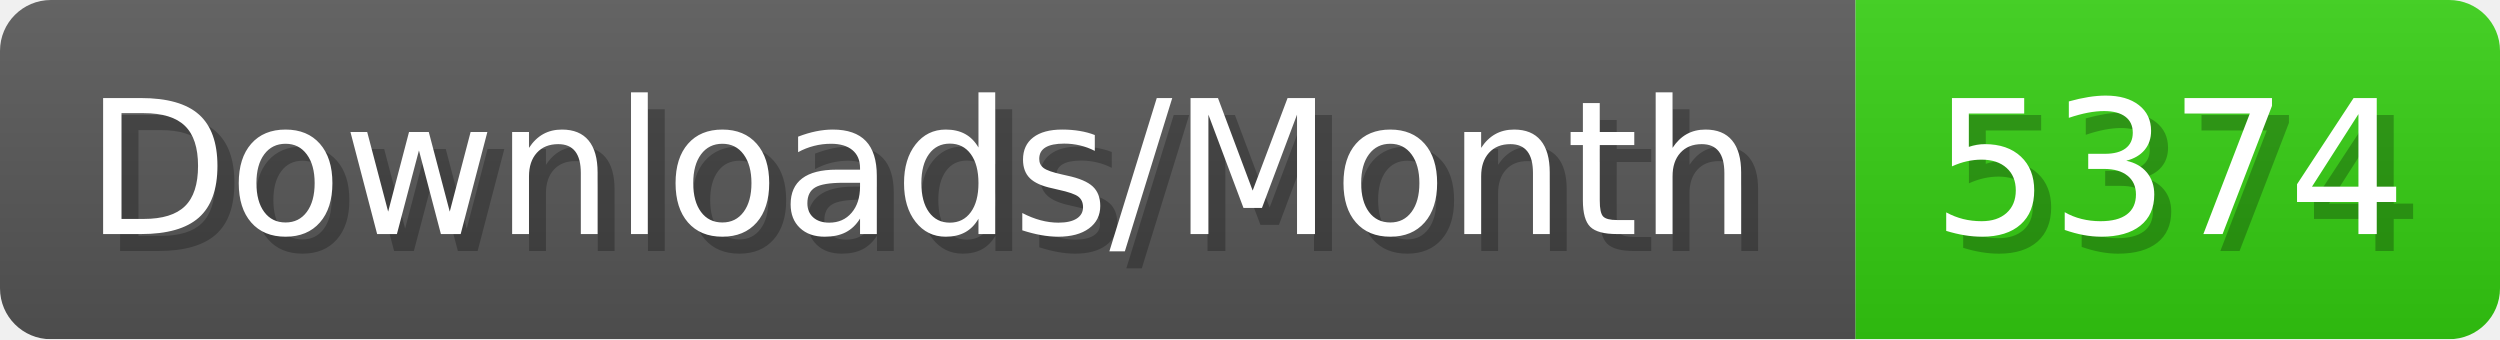
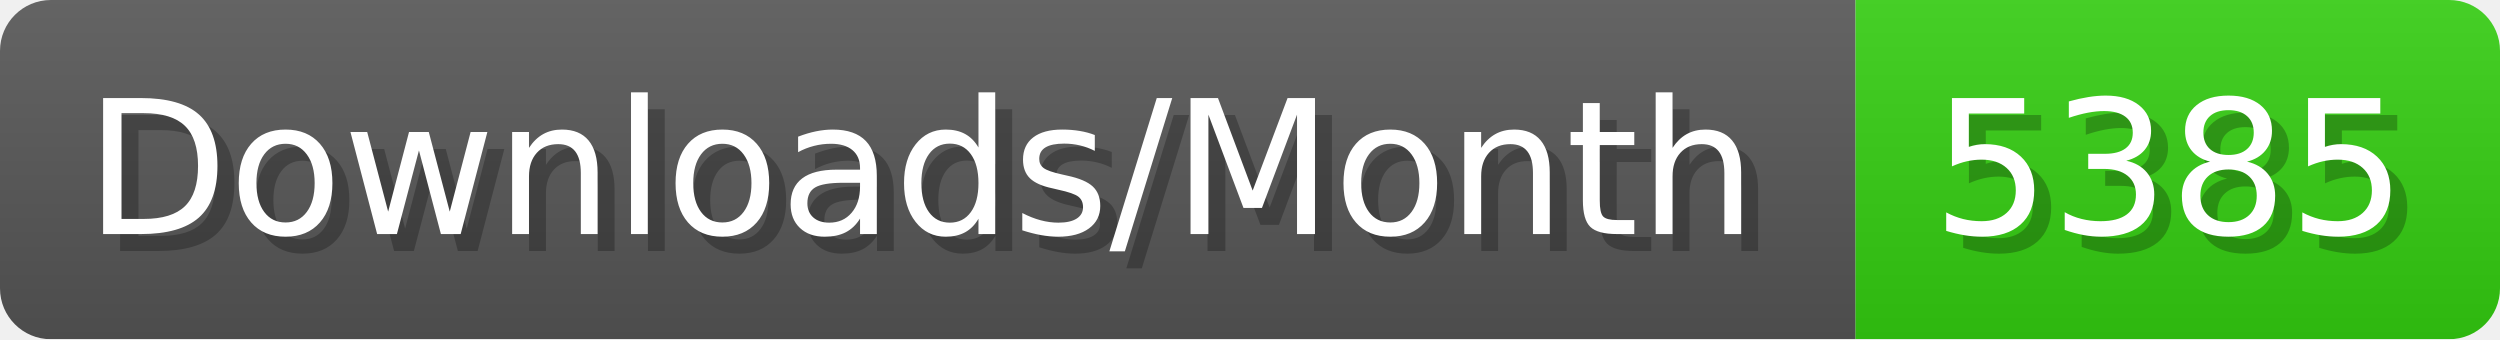
- <svg xmlns="http://www.w3.org/2000/svg" width="147.4" height="20" viewBox="0 0 1474 200" role="img" aria-label="Downloads/Month: 5374">
+ <svg xmlns="http://www.w3.org/2000/svg" width="147.4" height="20" viewBox="0 0 1474 200" role="img" aria-label="Downloads/Month: 5385">
  <linearGradient id="YlXUI" x2="0" y2="100%">
    <stop offset="0" stop-opacity=".1" stop-color="#EEE" />
    <stop offset="1" stop-opacity=".1" />
  </linearGradient>
  <mask id="JHhop">
    <rect width="1474" height="200" rx="30" fill="#FFF" />
  </mask>
  <g mask="url(#JHhop)">
    <rect width="1094" height="200" fill="#555" />
    <rect width="380" height="200" fill="#3C1" x="1094" />
    <rect width="1474" height="200" fill="url(#YlXUI)" />
  </g>
  <g aria-hidden="true" fill="#fff" text-anchor="start" font-family="Verdana,DejaVu Sans,sans-serif" font-size="110">
    <text x="60" y="148" textLength="994" fill="#000" opacity="0.25">Downloads/Month</text>
    <text x="50" y="138" textLength="994">Downloads/Month</text>
-     <text x="1149" y="148" textLength="280" fill="#000" opacity="0.25">5374</text>
-     <text x="1139" y="138" textLength="280">5374</text>
+     <text x="1149" y="148" textLength="280" fill="#000" opacity="0.25">5385</text>
+     <text x="1139" y="138" textLength="280">5385</text>
  </g>
</svg>
